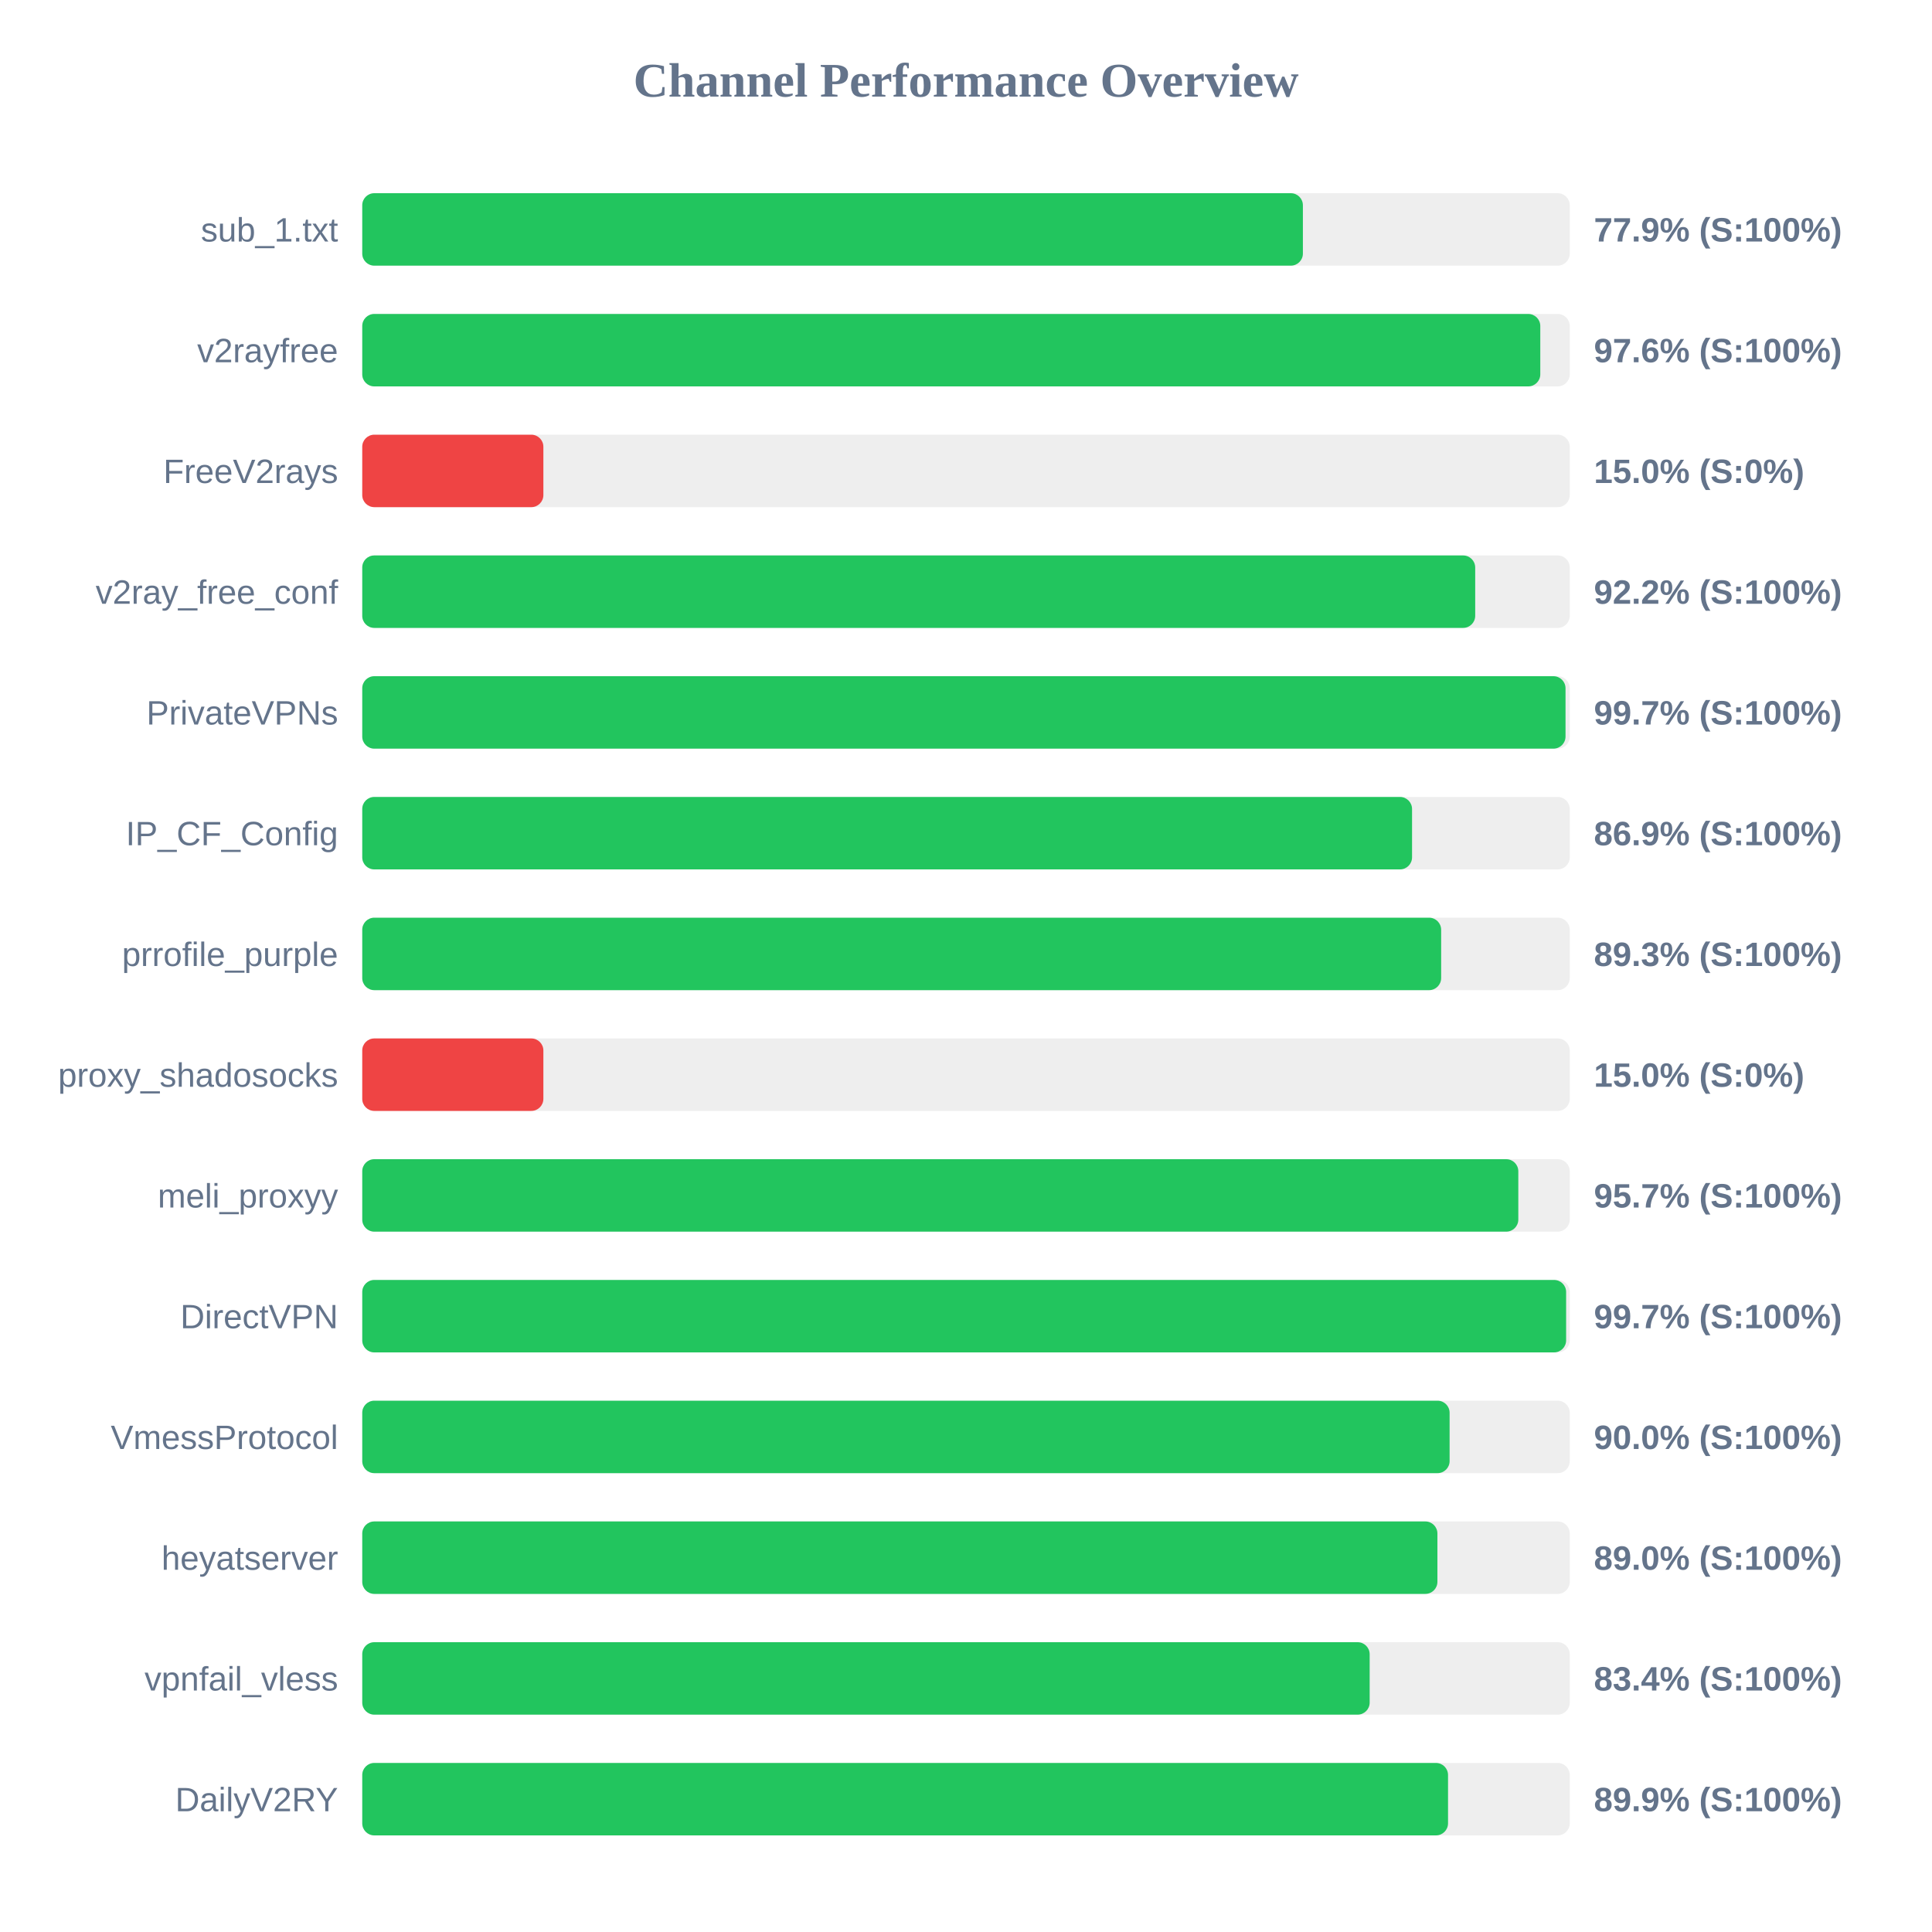
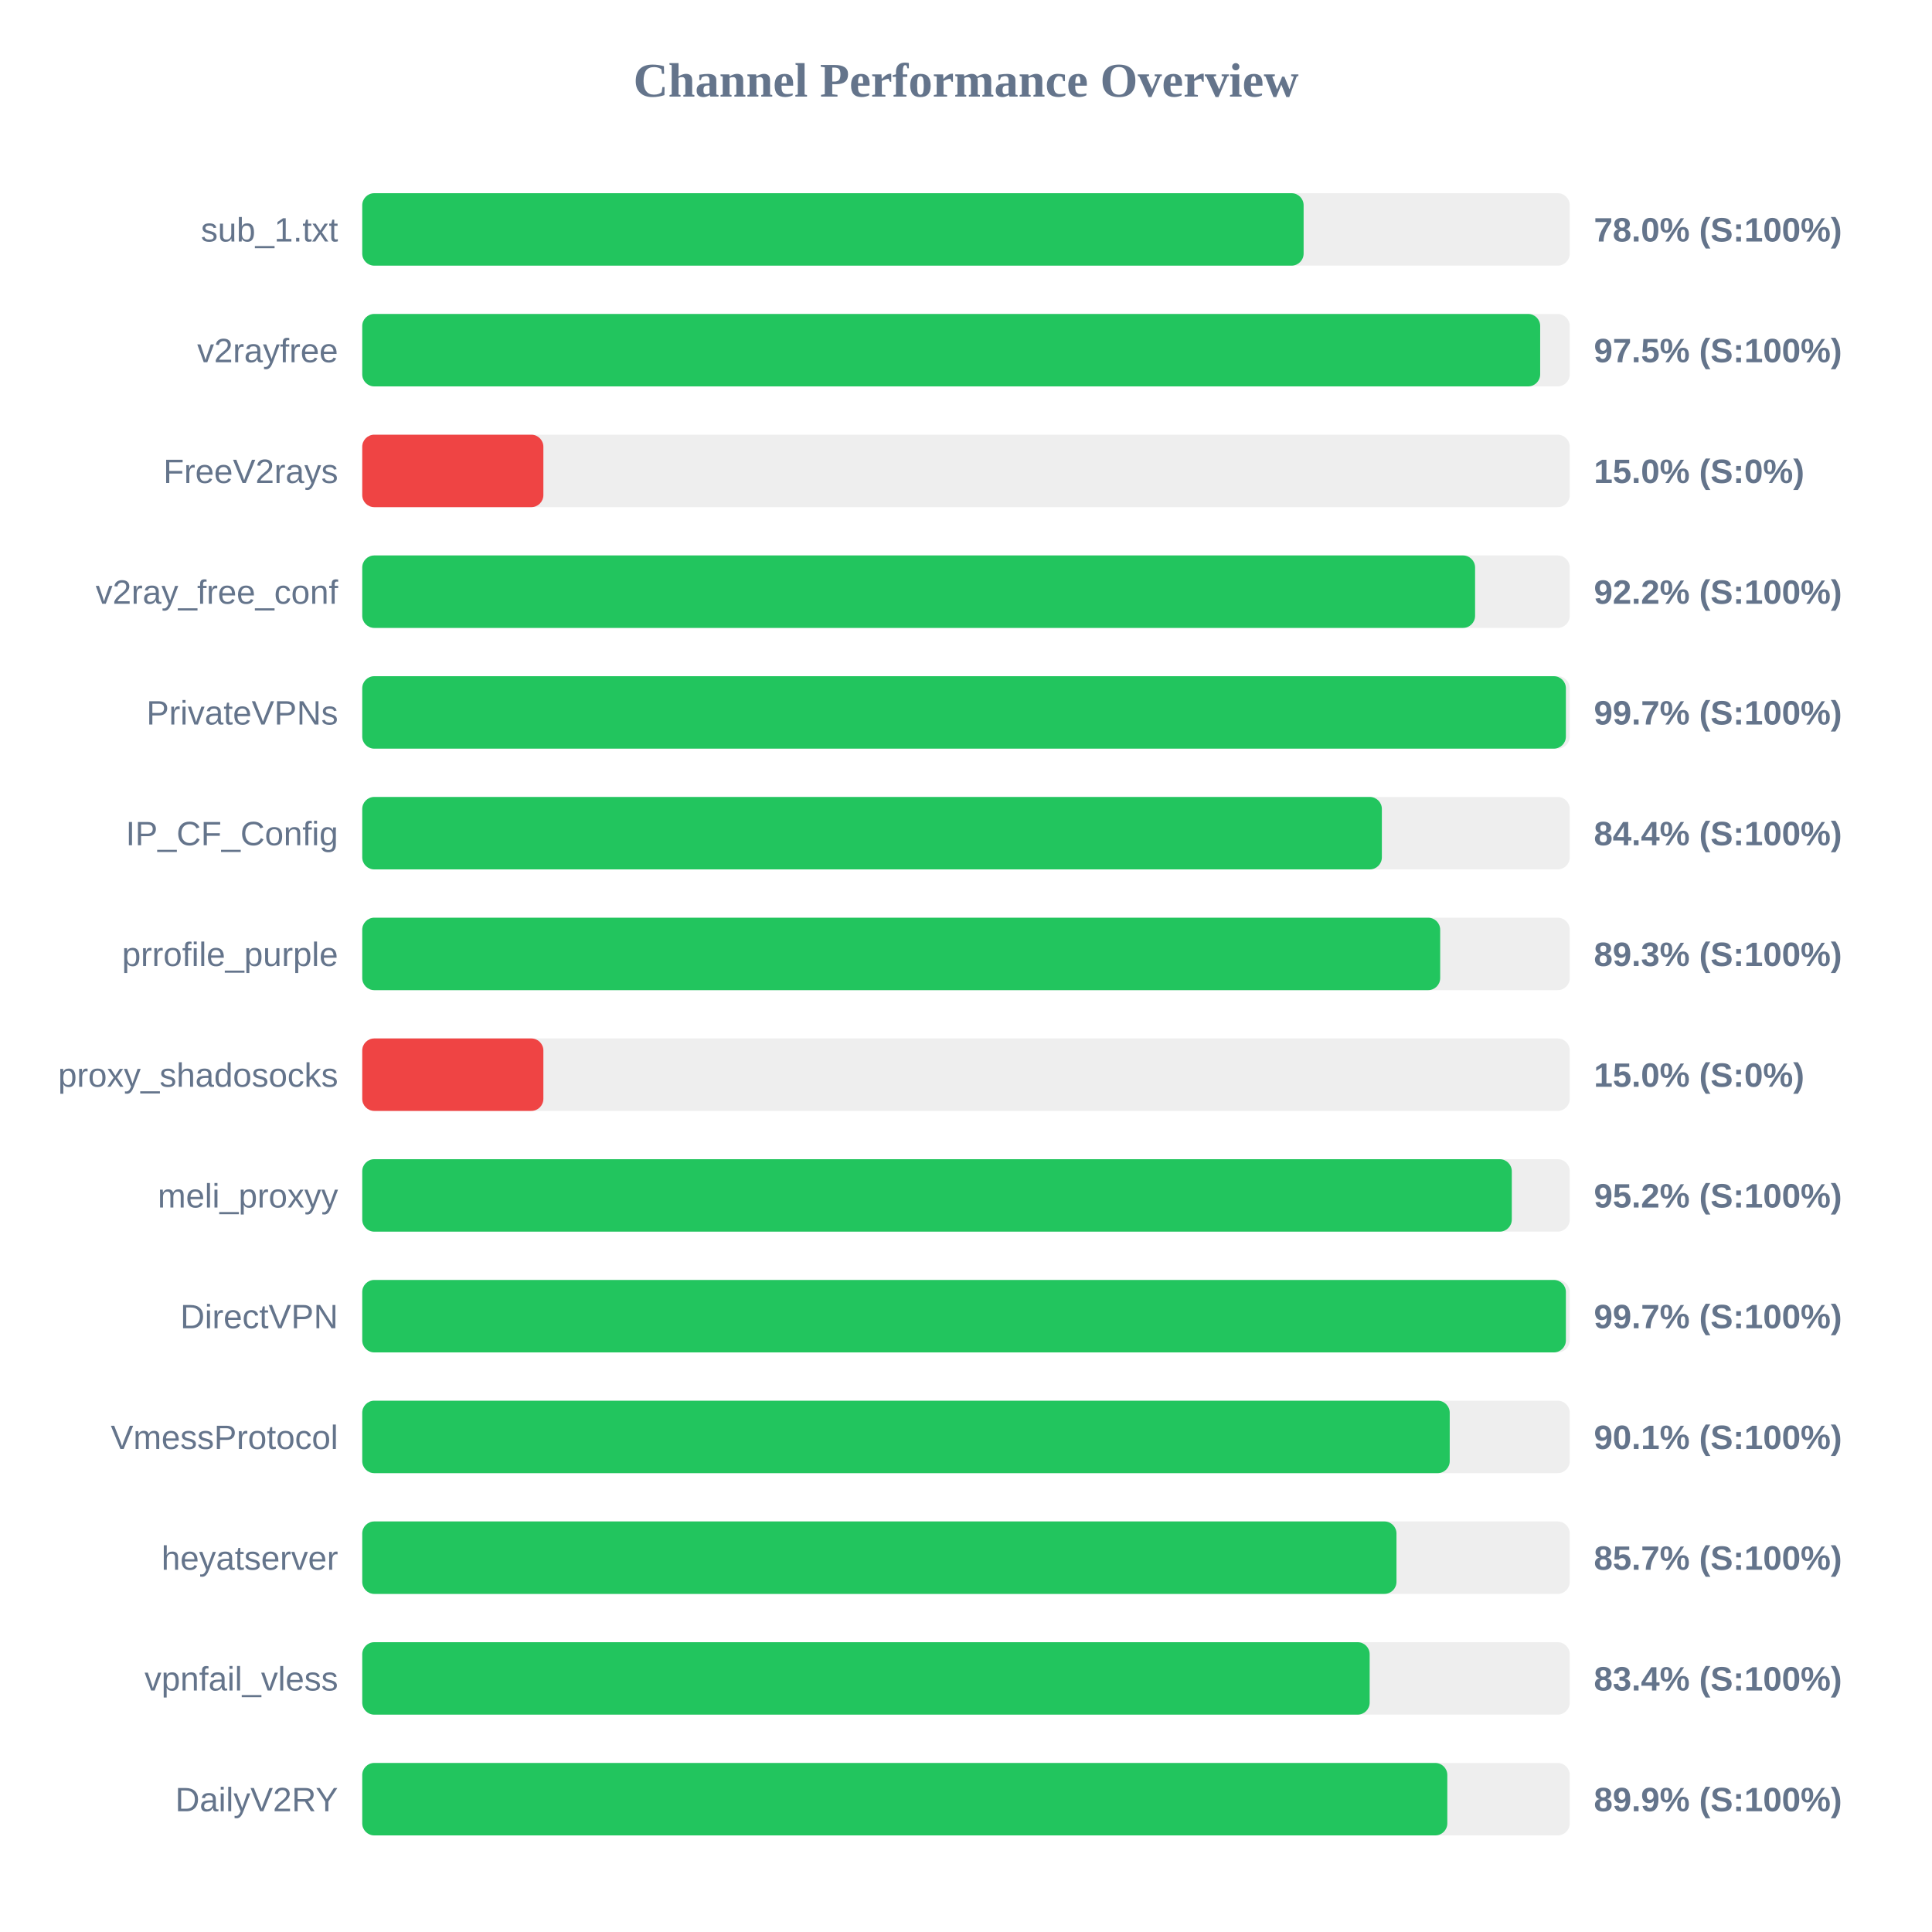
<svg xmlns="http://www.w3.org/2000/svg" width="800" height="800" version="1.1">
  <style>
        .row { font: 14px Arial; fill: #64748b; }
        .score { font: bold 14px Arial; fill: #64748b; }
    </style>
  <text x="400" y="40" text-anchor="middle" font-size="20px" font-weight="bold" fill="#64748b">Channel Performance Overview</text>
  <rect x="150" y="80" width="500" height="30" fill="#eee" rx="5" />
-   <rect x="150" y="80" width="389.5" height="30" fill="#22c55e" rx="5" />
+   <rect x="150" y="80" width="389.8" height="30" fill="#22c55e" rx="5" />
  <text x="140" y="100" text-anchor="end" class="row">sub_1.txt</text>
-   <text x="660" y="100" text-anchor="start" class="score">77.9% (S:100%)</text>
+   <text x="660" y="100" text-anchor="start" class="score">78.0% (S:100%)</text>
  <rect x="150" y="130" width="500" height="30" fill="#eee" rx="5" />
-   <rect x="150" y="130" width="487.8" height="30" fill="#22c55e" rx="5" />
+   <rect x="150" y="130" width="487.75" height="30" fill="#22c55e" rx="5" />
  <text x="140" y="150" text-anchor="end" class="row">v2rayfree</text>
-   <text x="660" y="150" text-anchor="start" class="score">97.6% (S:100%)</text>
+   <text x="660" y="150" text-anchor="start" class="score">97.5% (S:100%)</text>
  <rect x="150" y="180" width="500" height="30" fill="#eee" rx="5" />
  <rect x="150" y="180" width="75.0" height="30" fill="#ef4444" rx="5" />
  <text x="140" y="200" text-anchor="end" class="row">FreeV2rays</text>
  <text x="660" y="200" text-anchor="start" class="score">15.0% (S:0%)</text>
  <rect x="150" y="230" width="500" height="30" fill="#eee" rx="5" />
-   <rect x="150" y="230" width="460.85" height="30" fill="#22c55e" rx="5" />
+   <rect x="150" y="230" width="460.8" height="30" fill="#22c55e" rx="5" />
  <text x="140" y="250" text-anchor="end" class="row">v2ray_free_conf</text>
  <text x="660" y="250" text-anchor="start" class="score">92.2% (S:100%)</text>
  <rect x="150" y="280" width="500" height="30" fill="#eee" rx="5" />
-   <rect x="150" y="280" width="498.25" height="30" fill="#22c55e" rx="5" />
+   <rect x="150" y="280" width="498.4" height="30" fill="#22c55e" rx="5" />
  <text x="140" y="300" text-anchor="end" class="row">PrivateVPNs</text>
  <text x="660" y="300" text-anchor="start" class="score">99.7% (S:100%)</text>
  <rect x="150" y="330" width="500" height="30" fill="#eee" rx="5" />
-   <rect x="150" y="330" width="434.7" height="30" fill="#22c55e" rx="5" />
+   <rect x="150" y="330" width="422.2" height="30" fill="#22c55e" rx="5" />
  <text x="140" y="350" text-anchor="end" class="row">IP_CF_Config</text>
-   <text x="660" y="350" text-anchor="start" class="score">86.9% (S:100%)</text>
+   <text x="660" y="350" text-anchor="start" class="score">84.4% (S:100%)</text>
  <rect x="150" y="380" width="500" height="30" fill="#eee" rx="5" />
-   <rect x="150" y="380" width="446.75" height="30" fill="#22c55e" rx="5" />
+   <rect x="150" y="380" width="446.35" height="30" fill="#22c55e" rx="5" />
  <text x="140" y="400" text-anchor="end" class="row">prrofile_purple</text>
  <text x="660" y="400" text-anchor="start" class="score">89.3% (S:100%)</text>
  <rect x="150" y="430" width="500" height="30" fill="#eee" rx="5" />
  <rect x="150" y="430" width="75.0" height="30" fill="#ef4444" rx="5" />
  <text x="140" y="450" text-anchor="end" class="row">proxy_shadosocks</text>
  <text x="660" y="450" text-anchor="start" class="score">15.0% (S:0%)</text>
  <rect x="150" y="480" width="500" height="30" fill="#eee" rx="5" />
-   <rect x="150" y="480" width="478.7" height="30" fill="#22c55e" rx="5" />
+   <rect x="150" y="480" width="476.0" height="30" fill="#22c55e" rx="5" />
  <text x="140" y="500" text-anchor="end" class="row">meli_proxyy</text>
-   <text x="660" y="500" text-anchor="start" class="score">95.7% (S:100%)</text>
+   <text x="660" y="500" text-anchor="start" class="score">95.2% (S:100%)</text>
  <rect x="150" y="530" width="500" height="30" fill="#eee" rx="5" />
-   <rect x="150" y="530" width="498.5" height="30" fill="#22c55e" rx="5" />
+   <rect x="150" y="530" width="498.4" height="30" fill="#22c55e" rx="5" />
  <text x="140" y="550" text-anchor="end" class="row">DirectVPN</text>
  <text x="660" y="550" text-anchor="start" class="score">99.7% (S:100%)</text>
  <rect x="150" y="580" width="500" height="30" fill="#eee" rx="5" />
-   <rect x="150" y="580" width="450.25" height="30" fill="#22c55e" rx="5" />
+   <rect x="150" y="580" width="450.3" height="30" fill="#22c55e" rx="5" />
  <text x="140" y="600" text-anchor="end" class="row">VmessProtocol</text>
-   <text x="660" y="600" text-anchor="start" class="score">90.0% (S:100%)</text>
+   <text x="660" y="600" text-anchor="start" class="score">90.1% (S:100%)</text>
  <rect x="150" y="630" width="500" height="30" fill="#eee" rx="5" />
-   <rect x="150" y="630" width="445.2" height="30" fill="#22c55e" rx="5" />
+   <rect x="150" y="630" width="428.25" height="30" fill="#22c55e" rx="5" />
  <text x="140" y="650" text-anchor="end" class="row">heyatserver</text>
-   <text x="660" y="650" text-anchor="start" class="score">89.0% (S:100%)</text>
+   <text x="660" y="650" text-anchor="start" class="score">85.7% (S:100%)</text>
  <rect x="150" y="680" width="500" height="30" fill="#eee" rx="5" />
  <rect x="150" y="680" width="417.15" height="30" fill="#22c55e" rx="5" />
  <text x="140" y="700" text-anchor="end" class="row">vpnfail_vless</text>
  <text x="660" y="700" text-anchor="start" class="score">83.4% (S:100%)</text>
  <rect x="150" y="730" width="500" height="30" fill="#eee" rx="5" />
-   <rect x="150" y="730" width="449.6" height="30" fill="#22c55e" rx="5" />
+   <rect x="150" y="730" width="449.3" height="30" fill="#22c55e" rx="5" />
  <text x="140" y="750" text-anchor="end" class="row">DailyV2RY</text>
  <text x="660" y="750" text-anchor="start" class="score">89.9% (S:100%)</text>
</svg>
